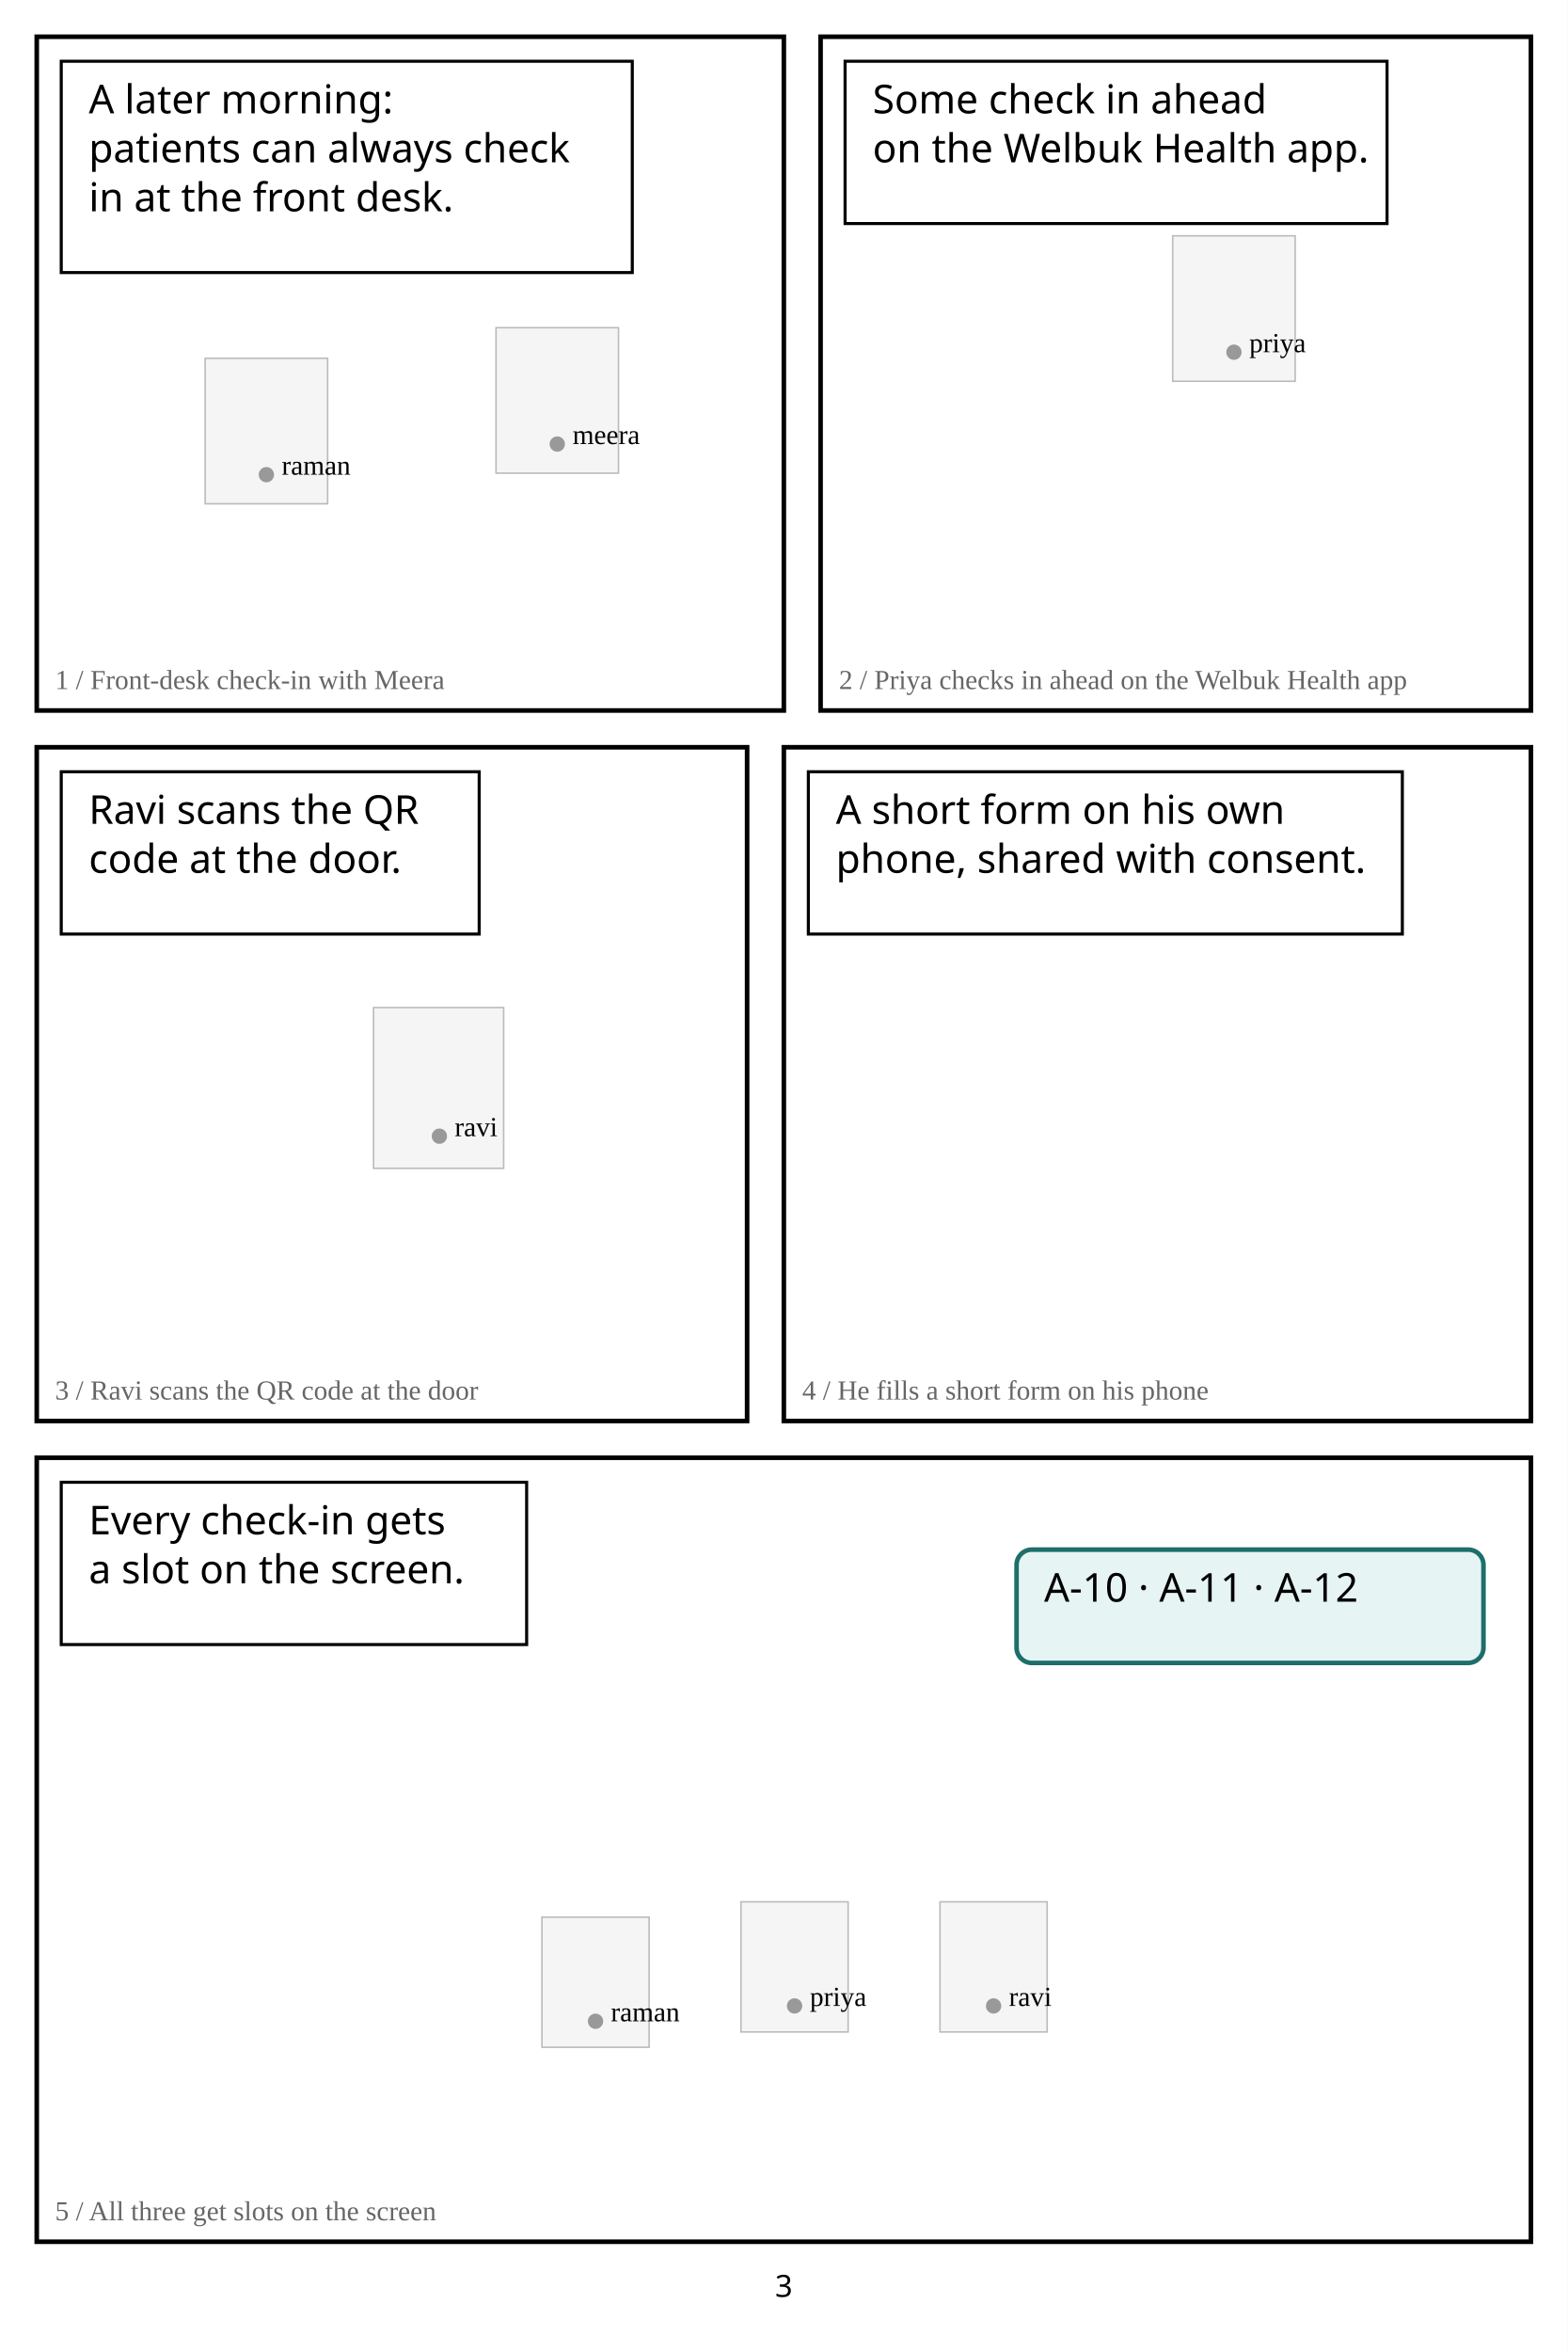
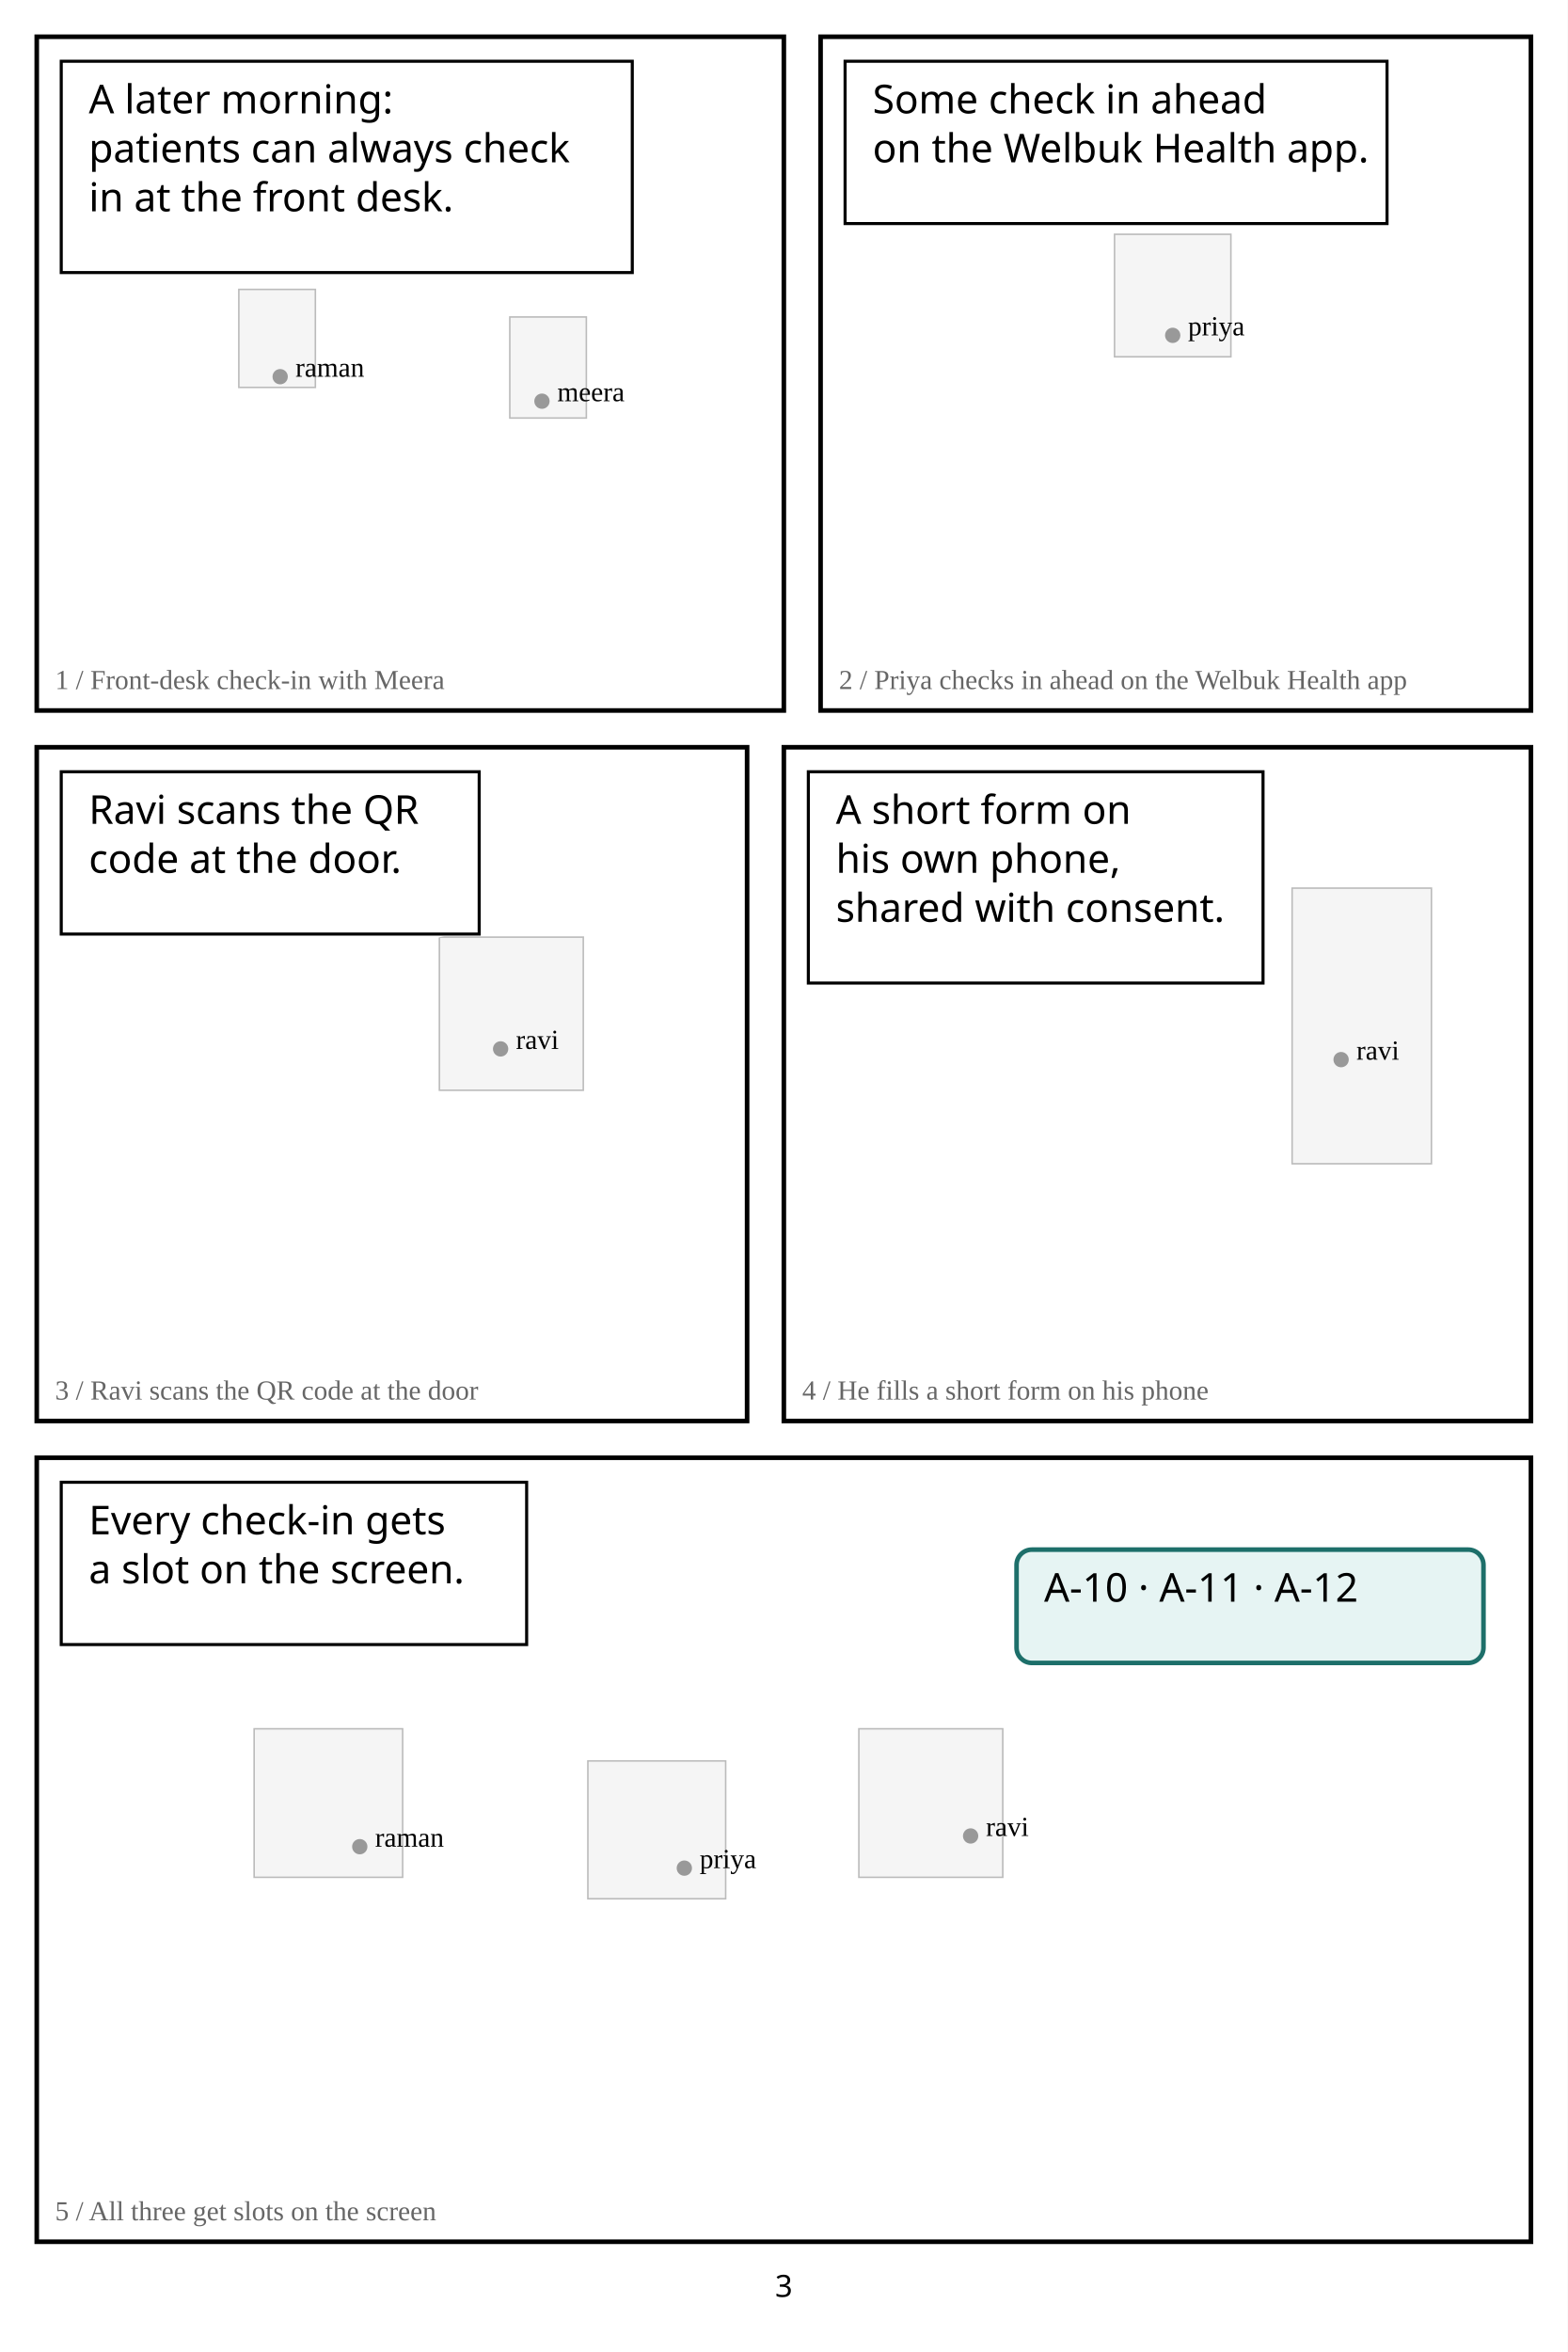
<svg xmlns="http://www.w3.org/2000/svg" width="1024" height="1536" viewBox="0 0 1024 1536">
  <rect width="1024" height="1536" fill="white" />
-   <rect x="324" y="214" width="80" height="95" fill="#f5f5f5" stroke="#bbb" />
-   <circle cx="364" cy="290" r="5" fill="#999" />
-   <text x="374" y="290" font-size="18">meera</text>
-   <rect x="134" y="234" width="80" height="95" fill="#f5f5f5" stroke="#bbb" />
-   <circle cx="174" cy="310" r="5" fill="#999" />
-   <text x="184" y="310" font-size="18">raman</text>
+   <rect x="156" y="189" width="50" height="64" fill="#f5f5f5" stroke="#bbb" />
+   <circle cx="183" cy="246" r="5" fill="#999" />
+   <text x="193" y="246" font-size="18">raman</text>
+   <rect x="333" y="207" width="50" height="66" fill="#f5f5f5" stroke="#bbb" />
+   <circle cx="354" cy="262" r="5" fill="#999" />
+   <text x="364" y="262" font-size="18">meera</text>
  <rect x="24" y="24" width="488" height="440" fill="none" stroke="black" stroke-width="3" />
  <rect x="40" y="40" width="373" height="138" rx="34" fill="white" stroke="white" stroke-width="6" />
  <rect x="40" y="40" width="373" height="138" fill="white" stroke="black" stroke-width="2" />
  <text x="58" y="74" font-family="Meiryo,MS Gothic,sans-serif" font-size="26" fill="black">A later morning: </text>
  <text x="58" y="106" font-family="Meiryo,MS Gothic,sans-serif" font-size="26" fill="black">patients can always check </text>
  <text x="58" y="138" font-family="Meiryo,MS Gothic,sans-serif" font-size="26" fill="black">in at the front desk.</text>
  <text x="36" y="450" font-size="18" fill="#666">1 / Front-desk check-in with Meera</text>
-   <rect x="766" y="154" width="80" height="95" fill="#f5f5f5" stroke="#bbb" />
-   <circle cx="806" cy="230" r="5" fill="#999" />
-   <text x="816" y="230" font-size="18">priya</text>
+   <rect x="728" y="153" width="76" height="80" fill="#f5f5f5" stroke="#bbb" />
+   <circle cx="766" cy="219" r="5" fill="#999" />
+   <text x="776" y="219" font-size="18">priya</text>
  <rect x="536" y="24" width="464" height="440" fill="none" stroke="black" stroke-width="3" />
  <rect x="552" y="40" width="354" height="106" rx="34" fill="white" stroke="white" stroke-width="6" />
  <rect x="552" y="40" width="354" height="106" fill="white" stroke="black" stroke-width="2" />
  <text x="570" y="74" font-family="Meiryo,MS Gothic,sans-serif" font-size="26" fill="black">Some check in ahead </text>
  <text x="570" y="106" font-family="Meiryo,MS Gothic,sans-serif" font-size="26" fill="black">on the Welbuk Health app.</text>
  <text x="548" y="450" font-size="18" fill="#666">2 / Priya checks in ahead on the Welbuk Health app</text>
-   <rect x="244" y="658" width="85" height="105" fill="#f5f5f5" stroke="#bbb" />
-   <circle cx="287" cy="742" r="5" fill="#999" />
-   <text x="297" y="742" font-size="18">ravi</text>
+   <rect x="287" y="612" width="94" height="100" fill="#f5f5f5" stroke="#bbb" />
+   <circle cx="327" cy="685" r="5" fill="#999" />
+   <text x="337" y="685" font-size="18">ravi</text>
  <rect x="24" y="488" width="464" height="440" fill="none" stroke="black" stroke-width="3" />
  <rect x="40" y="504" width="273" height="106" rx="34" fill="white" stroke="white" stroke-width="6" />
  <rect x="40" y="504" width="273" height="106" fill="white" stroke="black" stroke-width="2" />
  <text x="58" y="538" font-family="Meiryo,MS Gothic,sans-serif" font-size="26" fill="black">Ravi scans the QR </text>
  <text x="58" y="570" font-family="Meiryo,MS Gothic,sans-serif" font-size="26" fill="black">code at the door.</text>
  <text x="36" y="914" font-size="18" fill="#666">3 / Ravi scans the QR code at the door</text>
+   <rect x="844" y="580" width="91" height="180" fill="#f5f5f5" stroke="#bbb" />
+   <circle cx="876" cy="692" r="5" fill="#999" />
+   <text x="886" y="692" font-size="18">ravi</text>
  <rect x="512" y="488" width="488" height="440" fill="none" stroke="black" stroke-width="3" />
-   <rect x="528" y="504" width="388" height="106" rx="34" fill="white" stroke="white" stroke-width="6" />
-   <rect x="528" y="504" width="388" height="106" fill="white" stroke="black" stroke-width="2" />
-   <text x="546" y="538" font-family="Meiryo,MS Gothic,sans-serif" font-size="26" fill="black">A short form on his own </text>
-   <text x="546" y="570" font-family="Meiryo,MS Gothic,sans-serif" font-size="26" fill="black">phone, shared with consent.</text>
+   <rect x="528" y="504" width="297" height="138" rx="34" fill="white" stroke="white" stroke-width="6" />
+   <rect x="528" y="504" width="297" height="138" fill="white" stroke="black" stroke-width="2" />
+   <text x="546" y="538" font-family="Meiryo,MS Gothic,sans-serif" font-size="26" fill="black">A short form on </text>
+   <text x="546" y="570" font-family="Meiryo,MS Gothic,sans-serif" font-size="26" fill="black">his own phone, </text>
+   <text x="546" y="602" font-family="Meiryo,MS Gothic,sans-serif" font-size="26" fill="black">shared with consent.</text>
  <text x="524" y="914" font-size="18" fill="#666">4 / He fills a short form on his phone</text>
-   <rect x="354" y="1252" width="70" height="85" fill="#f5f5f5" stroke="#bbb" />
-   <circle cx="389" cy="1320" r="5" fill="#999" />
-   <text x="399" y="1320" font-size="18">raman</text>
-   <rect x="484" y="1242" width="70" height="85" fill="#f5f5f5" stroke="#bbb" />
-   <circle cx="519" cy="1310" r="5" fill="#999" />
-   <text x="529" y="1310" font-size="18">priya</text>
-   <rect x="614" y="1242" width="70" height="85" fill="#f5f5f5" stroke="#bbb" />
-   <circle cx="649" cy="1310" r="5" fill="#999" />
-   <text x="659" y="1310" font-size="18">ravi</text>
+   <rect x="166" y="1129" width="97" height="97" fill="#f5f5f5" stroke="#bbb" />
+   <circle cx="235" cy="1206" r="5" fill="#999" />
+   <text x="245" y="1206" font-size="18">raman</text>
+   <rect x="384" y="1150" width="90" height="90" fill="#f5f5f5" stroke="#bbb" />
+   <circle cx="447" cy="1220" r="5" fill="#999" />
+   <text x="457" y="1220" font-size="18">priya</text>
+   <rect x="561" y="1129" width="94" height="97" fill="#f5f5f5" stroke="#bbb" />
+   <circle cx="634" cy="1199" r="5" fill="#999" />
+   <text x="644" y="1199" font-size="18">ravi</text>
  <rect x="24" y="952" width="976" height="512" fill="none" stroke="black" stroke-width="3" />
  <rect x="40" y="968" width="304" height="106" rx="34" fill="white" stroke="white" stroke-width="6" />
  <rect x="664" y="1012" width="305" height="74" rx="34" fill="white" stroke="white" stroke-width="6" />
  <rect x="40" y="968" width="304" height="106" fill="white" stroke="black" stroke-width="2" />
  <text x="58" y="1002" font-family="Meiryo,MS Gothic,sans-serif" font-size="26" fill="black">Every check-in gets </text>
  <text x="58" y="1034" font-family="Meiryo,MS Gothic,sans-serif" font-size="26" fill="black">a slot on the screen.</text>
  <rect x="664" y="1012" width="305" height="74" rx="10" fill="#e6f4f3" stroke="#1d6f6a" stroke-width="3" />
  <text x="682" y="1046" font-family="Meiryo,MS Gothic,sans-serif" font-size="26" fill="black">A-10 · A-11 · A-12</text>
  <text x="36" y="1450" font-size="18" fill="#666">5 / All three get slots on the screen</text>
  <text x="512" y="1500" text-anchor="middle" font-family="sans-serif" font-size="20">3</text>
</svg>
